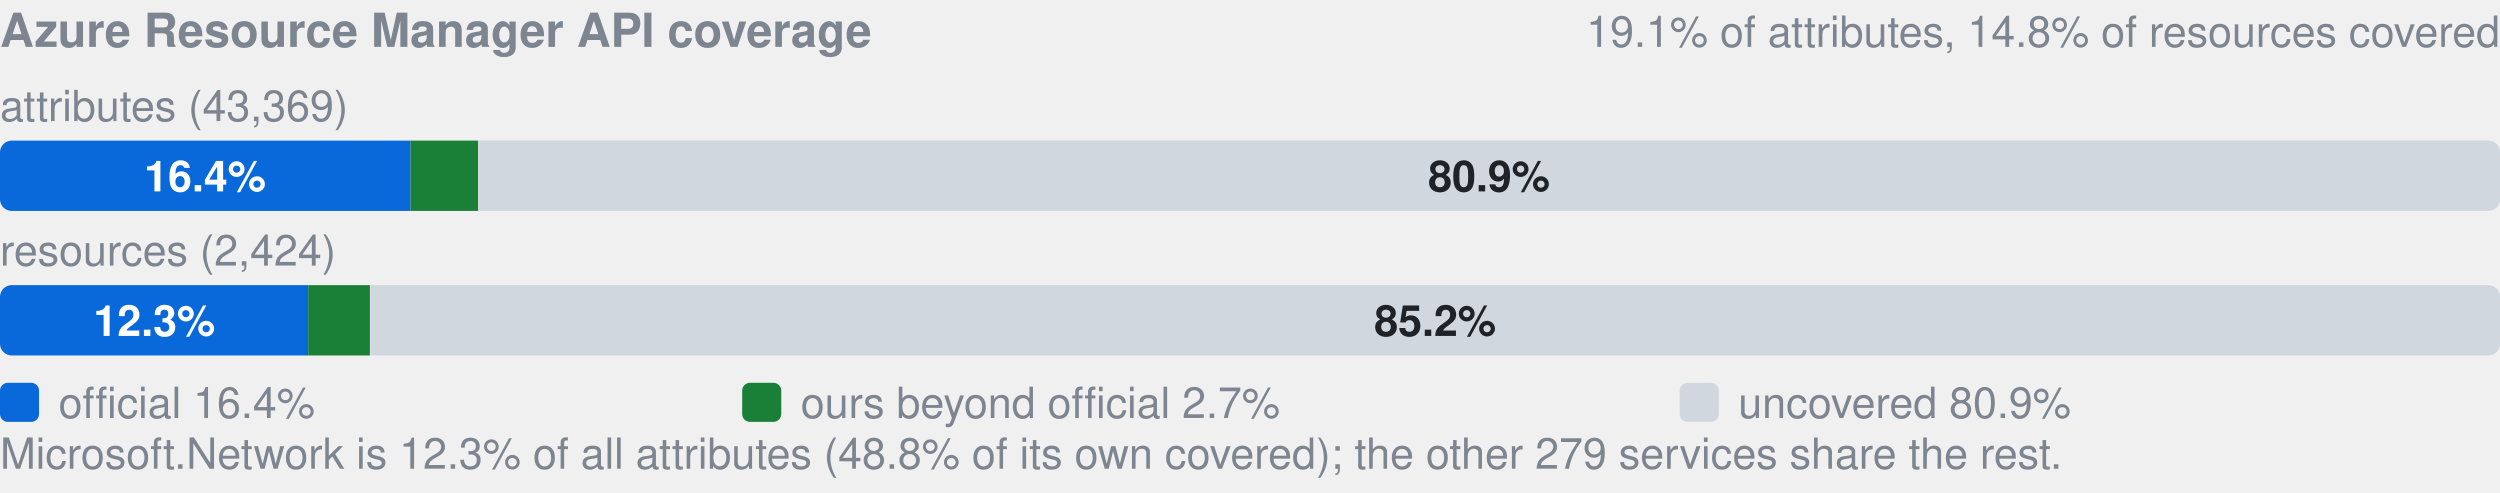
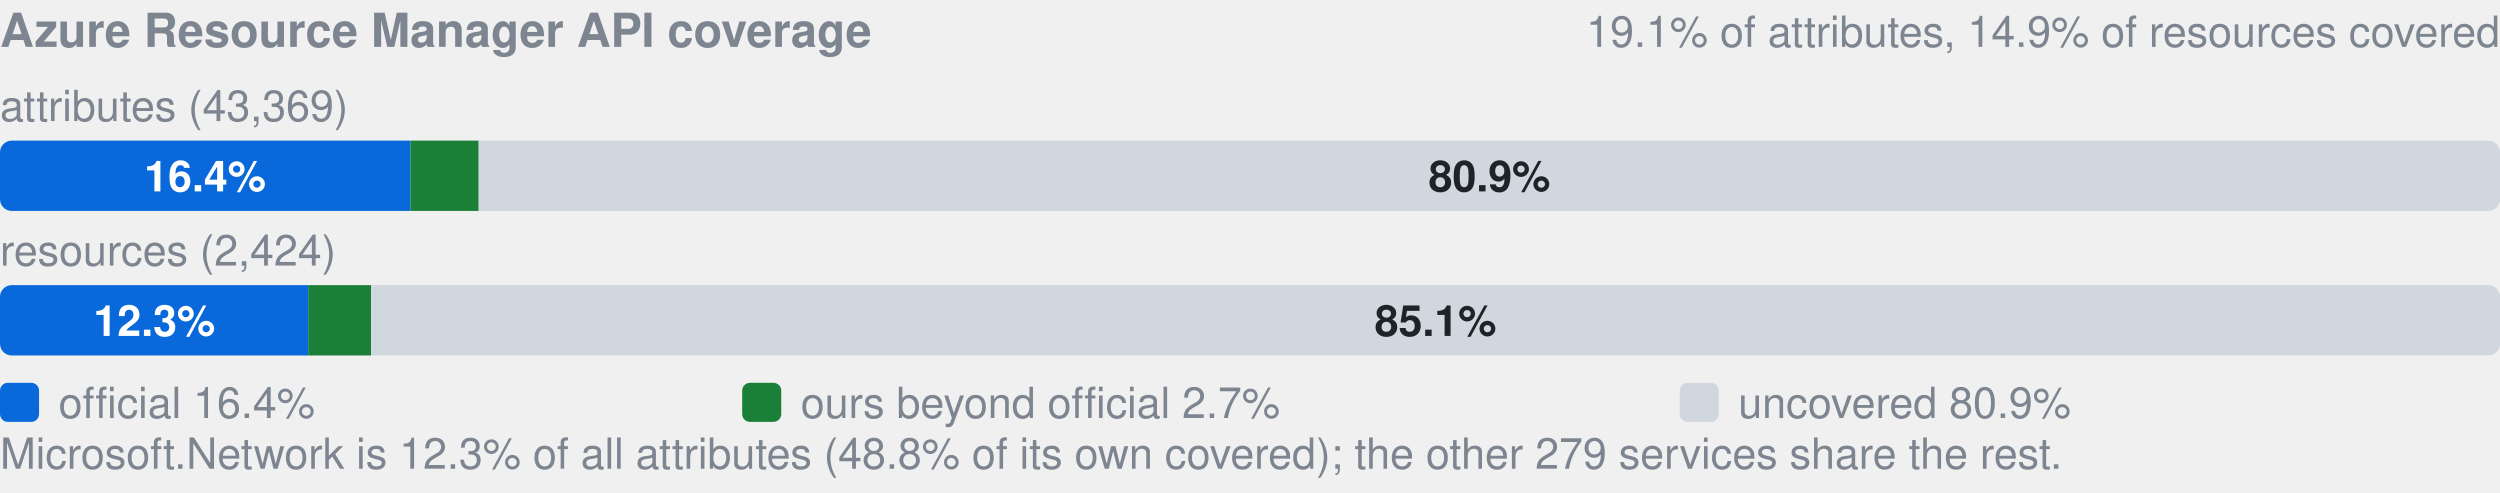
- <svg xmlns="http://www.w3.org/2000/svg" width="640" height="126" viewBox="0 0 640 126" role="img" aria-label="Azure Resource Manager API coverage: by attributes 16.4% official, 2.7% ours beyond official, 80.9% uncovered, of 43369; by resources 12.3% official, 2.5% ours beyond official, 85.2% uncovered, of 2424">
+ <svg xmlns="http://www.w3.org/2000/svg" width="640" height="126" viewBox="0 0 640 126" role="img" aria-label="Azure Resource Manager API coverage: by attributes 16.4% official, 2.7% ours beyond official, 80.9% uncovered, of 43369; by resources 12.3% official, 2.5% ours beyond official, 85.1% uncovered, of 2424">
  <style>text{font-family:-apple-system,BlinkMacSystemFont,"Segoe UI",Helvetica,Arial,sans-serif}.s{font-size:11px;font-weight:600}.t{font-size:11px;fill:#7d8590}.h{font-size:12px;font-weight:600;fill:#7d8590}</style>
  <text x="0" y="12" class="h">Azure Resource Manager API coverage</text>
-   <text x="640" y="12" text-anchor="end" class="t">19.1% of attributes, 14.8% of resources covered</text>
+   <text x="640" y="12" text-anchor="end" class="t">19.1% of attributes, 14.9% of resources covered</text>
  <text x="0" y="31" class="t">attributes (43,369)</text>
  <clipPath id="a">
    <rect x="0.0" y="36.0" width="640.0" height="18.0" rx="3" />
  </clipPath>
  <g clip-path="url(#a)">
    <rect x="0.0" y="36.0" width="105.1" height="18.0" fill="#0969da" />
-     <rect x="105.1" y="36.0" width="17.3" height="18.0" fill="#1a7f37" />
-     <rect x="122.4" y="36.0" width="517.6" height="18.0" fill="#d0d7de" />
+     <rect x="105.1" y="36.0" width="17.5" height="18.0" fill="#1a7f37" />
+     <rect x="122.5" y="36.0" width="517.5" height="18.0" fill="#d0d7de" />
  </g>
  <text x="52.5" y="49.0" text-anchor="middle" fill="#fff" class="s">16.4%</text>
-   <text x="381.2" y="49.0" text-anchor="middle" fill="#1f2328" class="s">80.9%</text>
+   <text x="381.3" y="49.0" text-anchor="middle" fill="#1f2328" class="s">80.9%</text>
  <text x="0" y="68" class="t">resources (2,424)</text>
  <clipPath id="r">
    <rect x="0.0" y="73.0" width="640.0" height="18.0" rx="3" />
  </clipPath>
  <g clip-path="url(#r)">
    <rect x="0.0" y="73.0" width="78.9" height="18.0" fill="#0969da" />
-     <rect x="78.9" y="73.0" width="15.8" height="18.0" fill="#1a7f37" />
-     <rect x="94.8" y="73.0" width="545.2" height="18.0" fill="#d0d7de" />
+     <rect x="78.9" y="73.0" width="16.1" height="18.0" fill="#1a7f37" />
+     <rect x="95.0" y="73.0" width="545.0" height="18.0" fill="#d0d7de" />
  </g>
  <text x="39.5" y="86.0" text-anchor="middle" fill="#fff" class="s">12.3%</text>
-   <text x="367.4" y="86.0" text-anchor="middle" fill="#1f2328" class="s">85.2%</text>
+   <text x="367.5" y="86.0" text-anchor="middle" fill="#1f2328" class="s">85.1%</text>
  <rect x="0" y="98" width="10" height="10" rx="2" fill="#0969da" />
  <text x="15" y="107" class="t">official 16.4%</text>
  <rect x="190" y="98" width="10" height="10" rx="2" fill="#1a7f37" />
  <text x="205" y="107" class="t">ours beyond official 2.7%</text>
  <rect x="430" y="98" width="10" height="10" rx="2" fill="#d0d7de" />
  <text x="445" y="107" class="t">uncovered 80.9%</text>
  <text x="0" y="120" class="t">Microsoft.Network is 12.3% of all attributes (48.8% of its own covered); the other 279 services share the rest.</text>
</svg>
